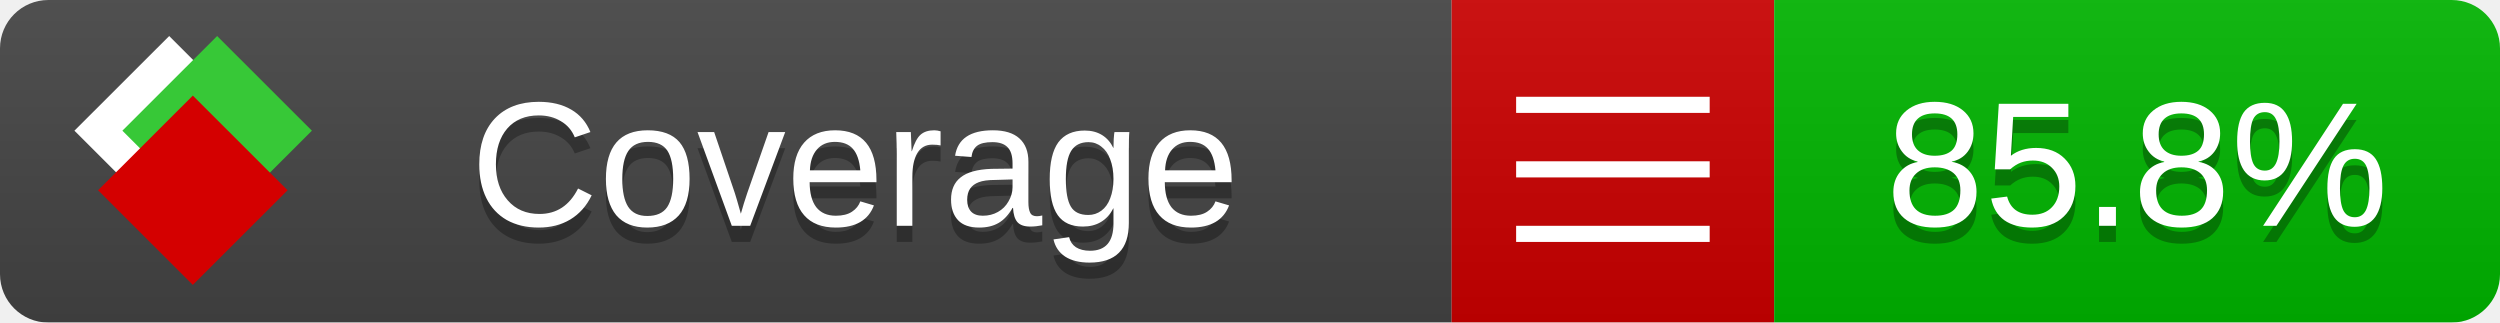
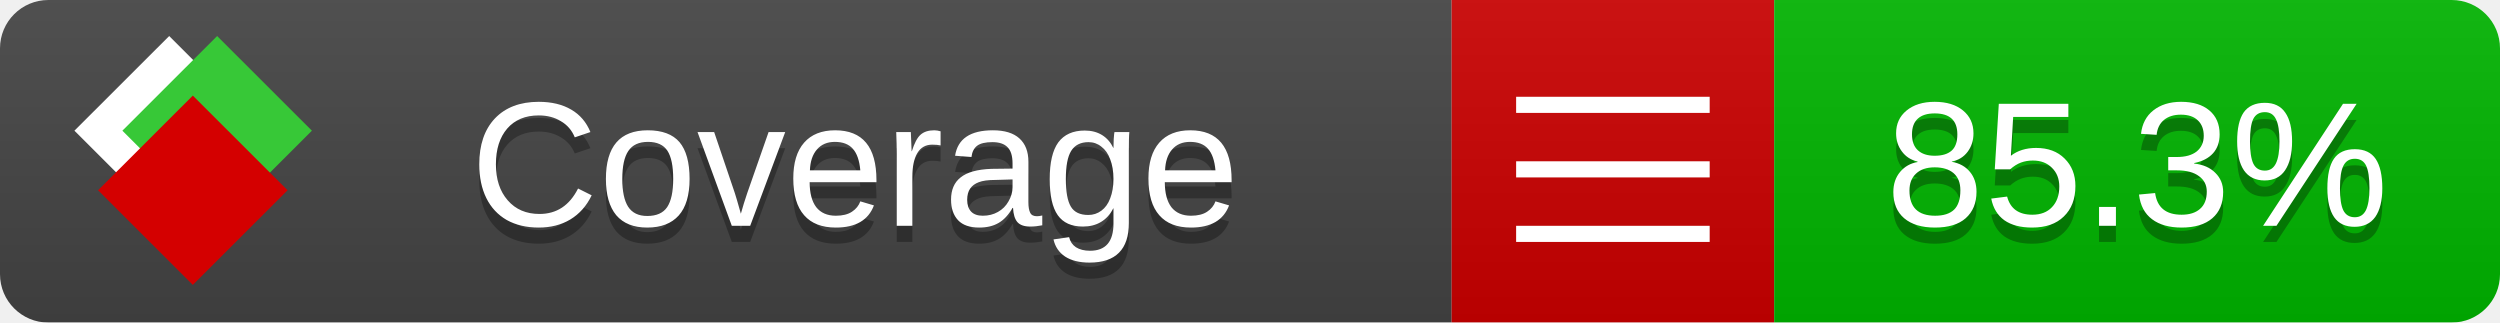
<svg xmlns="http://www.w3.org/2000/svg" xmlns:xlink="http://www.w3.org/1999/xlink" width="155" height="20">
  <style type="text/css">
          
            @keyframes fade1 {
                0% { visibility: visible; opacity: 1; }
               23% { visibility: visible; opacity: 1; }
               25% { visibility: hidden; opacity: 0; }
               48% { visibility: hidden; opacity: 0; }
               50% { visibility: hidden; opacity: 0; }
               73% { visibility: hidden; opacity: 0; }
               75% { visibility: hidden; opacity: 0; }
               98% { visibility: hidden; opacity: 0; }
              100% { visibility: visible; opacity: 1; }
            }
            @keyframes fade2 {
                0% { visibility: hidden; opacity: 0; }
               23% { visibility: hidden; opacity: 0; }
               25% { visibility: visible; opacity: 1; }
               48% { visibility: visible; opacity: 1; }
               50% { visibility: hidden; opacity: 0; }
               73% { visibility: hidden; opacity: 0; }
               75% { visibility: hidden; opacity: 0; }
               98% { visibility: hidden; opacity: 0; }
              100% { visibility: hidden; opacity: 0; }
            }
            @keyframes fade3 {
                0% { visibility: hidden; opacity: 0; }
               23% { visibility: hidden; opacity: 0; }
               25% { visibility: hidden; opacity: 0; }
               48% { visibility: hidden; opacity: 0; }
               50% { visibility: visible; opacity: 1; }
               73% { visibility: visible; opacity: 1; }
               75% { visibility: hidden; opacity: 0; }
               98% { visibility: hidden; opacity: 0; }
              100% { visibility: hidden; opacity: 0; }
            }
            @keyframes fade4 {
                0% { visibility: hidden; opacity: 0; }
               23% { visibility: hidden; opacity: 0; }
               25% { visibility: hidden; opacity: 0; }
               48% { visibility: hidden; opacity: 0; }
               50% { visibility: hidden; opacity: 0; }
               73% { visibility: hidden; opacity: 0; }
               75% { visibility: visible; opacity: 1; }
               98% { visibility: visible; opacity: 1; }
              100% { visibility: hidden; opacity: 0; }
            }
            .linecoverage {
                animation-duration: 15s;
                animation-name: fade1;
                animation-iteration-count: infinite;
            }
            .branchcoverage {
                animation-duration: 15s;
                animation-name: fade2;
                animation-iteration-count: infinite;
            }
            .methodcoverage {
                animation-duration: 15s;
                animation-name: fade3;
                animation-iteration-count: infinite;
            }
            .fullmethodcoverage {
                animation-duration: 15s;
                animation-name: fade4;
                animation-iteration-count: infinite;
            }
          
    </style>
  <defs>
    <linearGradient id="gradient" x2="0" y2="100%">
      <stop offset="0" stop-color="#bbb" stop-opacity=".1" />
      <stop offset="1" stop-opacity=".1" />
    </linearGradient>
    <linearGradient id="c">
      <stop offset="0" stop-color="#d40000" />
      <stop offset="1" stop-color="#ff2a2a" />
    </linearGradient>
    <linearGradient id="a">
      <stop offset="0" stop-color="#e0e0de" />
      <stop offset="1" stop-color="#fff" />
    </linearGradient>
    <linearGradient id="b">
      <stop offset="0" stop-color="#37c837" />
      <stop offset="1" stop-color="#217821" />
    </linearGradient>
    <linearGradient xlink:href="#a" id="e" x1="106.44" x2="69.96" y1="-11.96" y2="-46.84" gradientTransform="matrix(-.8426 -.00045 -.00045 -.8426 -94.27 -75.82)" gradientUnits="userSpaceOnUse" />
    <linearGradient xlink:href="#b" id="f" x1="56.19" x2="77.97" y1="-23.45" y2="10.62" gradientTransform="matrix(.8426 .00045 .00045 .8426 94.27 75.82)" gradientUnits="userSpaceOnUse" />
    <linearGradient xlink:href="#c" id="g" x1="79.98" x2="132.9" y1="10.79" y2="10.79" gradientTransform="matrix(.8426 .00045 .00045 .8426 94.27 75.82)" gradientUnits="userSpaceOnUse" />
    <mask id="mask">
      <rect width="155" height="20" rx="3" fill="#fff" />
    </mask>
    <g id="icon" transform="matrix(.04486 0 0 .04481 -.48 -.63)">
      <rect width="52.92" height="52.92" x="-109.72" y="-27.13" fill="url(#e)" transform="rotate(-135)" />
      <rect width="52.92" height="52.92" x="70.19" y="-39.18" fill="url(#f)" transform="rotate(45)" />
      <rect width="52.92" height="52.92" x="80.05" y="-15.74" fill="url(#g)" transform="rotate(45)" />
    </g>
  </defs>
  <g mask="url(#mask)">
    <rect x="0" y="0" width="90" height="20" fill="#444" />
    <rect x="90" y="0" width="20" height="20" fill="#c00" />
    <rect x="110" y="0" width="45" height="20" fill="#00B600" />
    <rect x="0" y="0" width="155" height="20" fill="url(#gradient)" />
  </g>
  <g>
    <path class="" stroke="#fff" d="M94 6.5 h12 M94 10.5 h12 M94 14.5 h12" />
  </g>
  <g fill="#fff" text-anchor="middle" font-family="Verdana,Arial,Geneva,sans-serif" font-size="11">
    <a xlink:href="https://github.com/danielpalme/ReportGenerator" target="_top">
      <use xlink:href="#icon" transform="translate(3,1) scale(3.5)" />
    </a>
    <text x="53" y="15" fill="#010101" fill-opacity=".3">Coverage</text>
    <text x="53" y="14" fill="#fff">Coverage</text>
-     <text class="" x="132.5" y="15" fill="#010101" fill-opacity=".3">85.8%</text>
-     <text class="" x="132.5" y="14">85.8%</text>
+     <text class="" x="132.5" y="15" fill="#010101" fill-opacity=".3">85.3%</text>
+     <text class="" x="132.5" y="14">85.3%</text>
  </g>
  <g>
    <rect class="" x="90" y="0" width="65" height="20" fill-opacity="0" />
  </g>
</svg>
